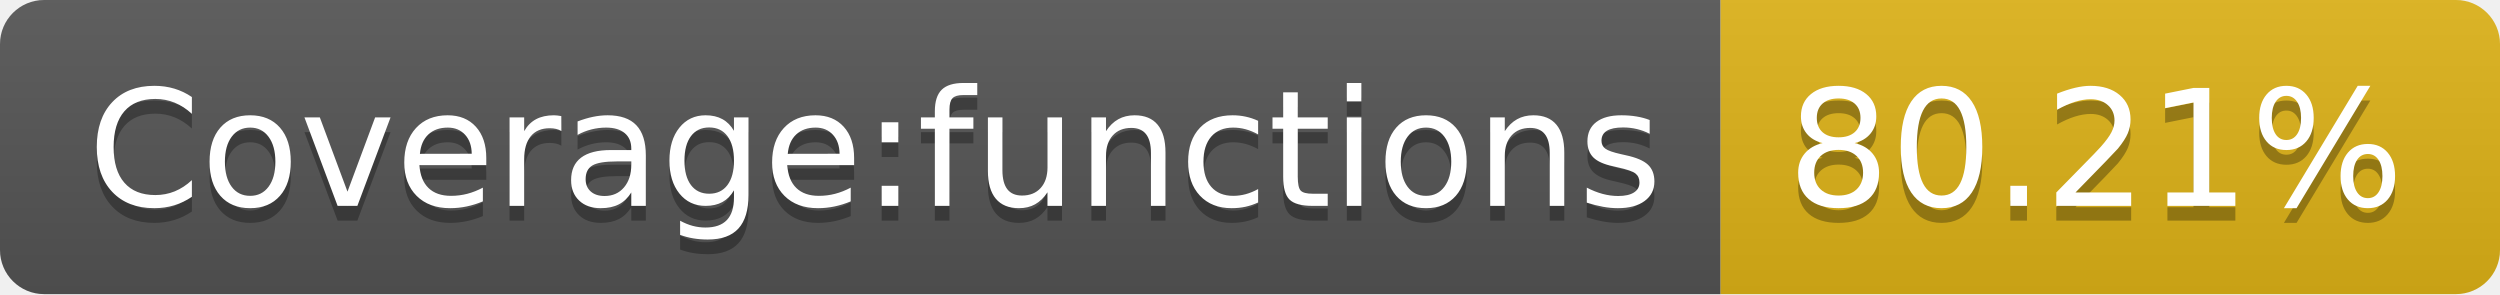
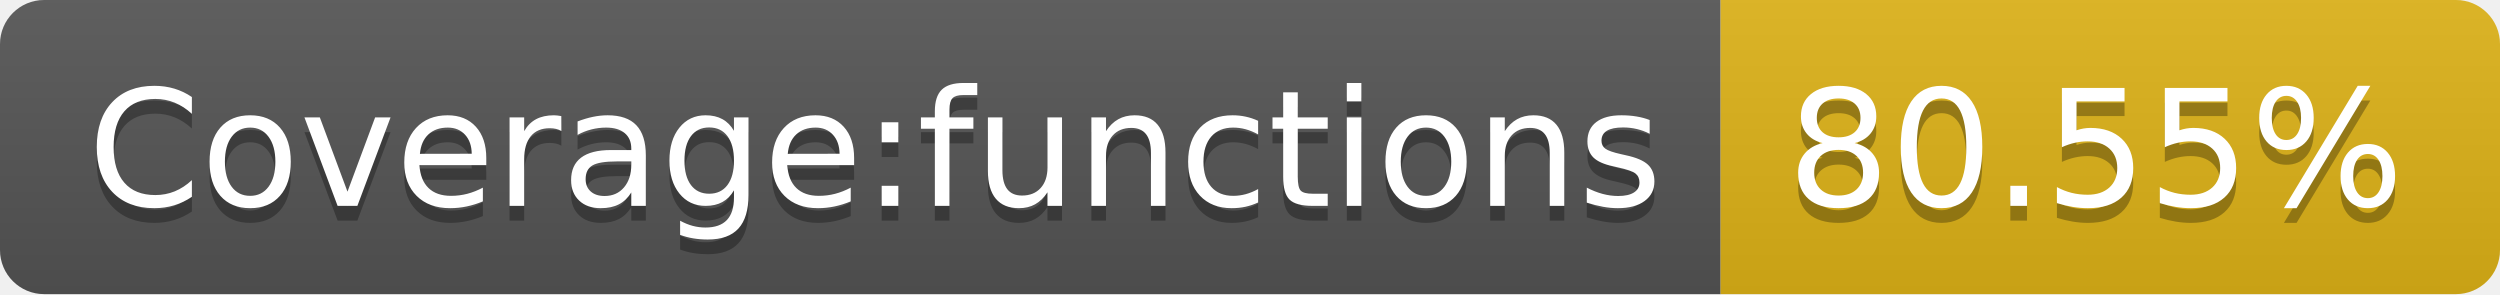
<svg xmlns="http://www.w3.org/2000/svg" width="170" height="20">
  <linearGradient id="s" x2="0" y2="100%">
    <stop offset="0" stop-color="#bbb" stop-opacity=".1" />
    <stop offset="1" stop-opacity=".1" />
  </linearGradient>
  <clipPath id="r">
    <rect width="170" height="20" rx="3" fill="#fff" />
  </clipPath>
  <g clip-path="url(#r)">
    <rect width="117" height="20" fill="#555" />
    <rect x="117" width="53" height="20" fill="#dfb317" />
    <rect width="170" height="20" fill="url(#s)" />
  </g>
  <g fill="#fff" text-anchor="middle" font-family="Verdana,Geneva,DejaVu Sans,sans-serif" text-rendering="geometricPrecision" font-size="110">
    <text x="595" y="150" fill="#010101" fill-opacity=".3" transform="scale(.1)" textLength="1070">Coverage:functions</text>
    <text x="595" y="140" transform="scale(.1)" textLength="1070">Coverage:functions</text>
-     <text x="1425" y="150" fill="#010101" fill-opacity=".3" transform="scale(.1)" textLength="430">80.21%</text>
-     <text x="1425" y="140" transform="scale(.1)" textLength="430">80.21%</text>
+     <text x="1425" y="150" fill="#010101" fill-opacity=".3" transform="scale(.1)" textLength="430">80.55%</text>
+     <text x="1425" y="140" transform="scale(.1)" textLength="430">80.55%</text>
  </g>
</svg>
